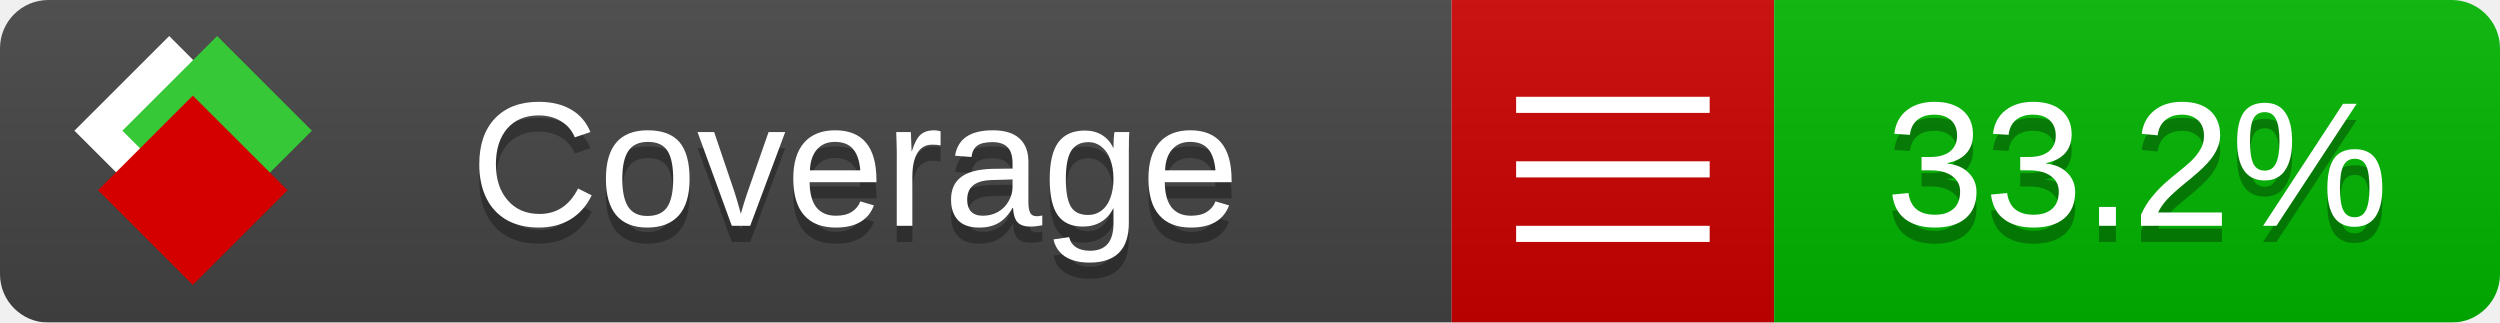
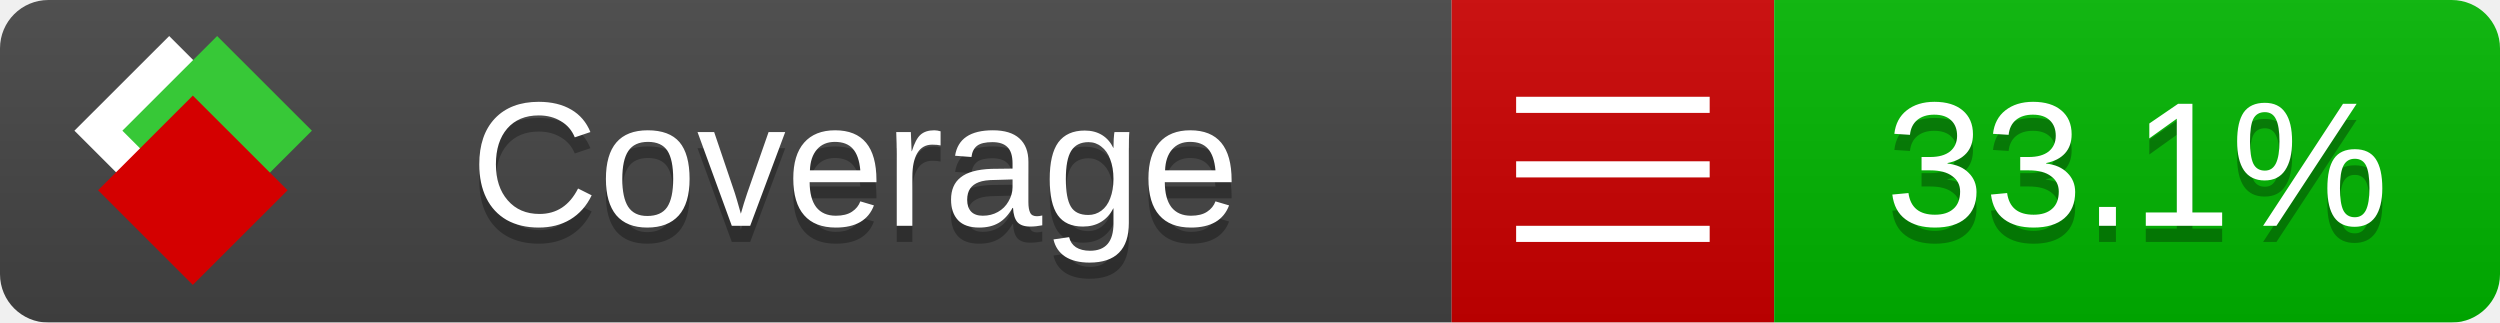
<svg xmlns="http://www.w3.org/2000/svg" xmlns:xlink="http://www.w3.org/1999/xlink" width="155" height="20">
  <style type="text/css">
          
            @keyframes fade1 {
                0% { visibility: visible; opacity: 1; }
               23% { visibility: visible; opacity: 1; }
               25% { visibility: hidden; opacity: 0; }
               48% { visibility: hidden; opacity: 0; }
               50% { visibility: hidden; opacity: 0; }
               73% { visibility: hidden; opacity: 0; }
               75% { visibility: hidden; opacity: 0; }
               98% { visibility: hidden; opacity: 0; }
              100% { visibility: visible; opacity: 1; }
            }
            @keyframes fade2 {
                0% { visibility: hidden; opacity: 0; }
               23% { visibility: hidden; opacity: 0; }
               25% { visibility: visible; opacity: 1; }
               48% { visibility: visible; opacity: 1; }
               50% { visibility: hidden; opacity: 0; }
               73% { visibility: hidden; opacity: 0; }
               75% { visibility: hidden; opacity: 0; }
               98% { visibility: hidden; opacity: 0; }
              100% { visibility: hidden; opacity: 0; }
            }
            @keyframes fade3 {
                0% { visibility: hidden; opacity: 0; }
               23% { visibility: hidden; opacity: 0; }
               25% { visibility: hidden; opacity: 0; }
               48% { visibility: hidden; opacity: 0; }
               50% { visibility: visible; opacity: 1; }
               73% { visibility: visible; opacity: 1; }
               75% { visibility: hidden; opacity: 0; }
               98% { visibility: hidden; opacity: 0; }
              100% { visibility: hidden; opacity: 0; }
            }
            @keyframes fade4 {
                0% { visibility: hidden; opacity: 0; }
               23% { visibility: hidden; opacity: 0; }
               25% { visibility: hidden; opacity: 0; }
               48% { visibility: hidden; opacity: 0; }
               50% { visibility: hidden; opacity: 0; }
               73% { visibility: hidden; opacity: 0; }
               75% { visibility: visible; opacity: 1; }
               98% { visibility: visible; opacity: 1; }
              100% { visibility: hidden; opacity: 0; }
            }
            .linecoverage {
                animation-duration: 15s;
                animation-name: fade1;
                animation-iteration-count: infinite;
            }
            .branchcoverage {
                animation-duration: 15s;
                animation-name: fade2;
                animation-iteration-count: infinite;
            }
            .methodcoverage {
                animation-duration: 15s;
                animation-name: fade3;
                animation-iteration-count: infinite;
            }
            .fullmethodcoverage {
                animation-duration: 15s;
                animation-name: fade4;
                animation-iteration-count: infinite;
            }
          
    </style>
  <defs>
    <linearGradient id="gradient" x2="0" y2="100%">
      <stop offset="0" stop-color="#bbb" stop-opacity=".1" />
      <stop offset="1" stop-opacity=".1" />
    </linearGradient>
    <linearGradient id="c">
      <stop offset="0" stop-color="#d40000" />
      <stop offset="1" stop-color="#ff2a2a" />
    </linearGradient>
    <linearGradient id="a">
      <stop offset="0" stop-color="#e0e0de" />
      <stop offset="1" stop-color="#fff" />
    </linearGradient>
    <linearGradient id="b">
      <stop offset="0" stop-color="#37c837" />
      <stop offset="1" stop-color="#217821" />
    </linearGradient>
    <linearGradient xlink:href="#a" id="e" x1="106.44" x2="69.96" y1="-11.96" y2="-46.84" gradientTransform="matrix(-.8426 -.00045 -.00045 -.8426 -94.27 -75.82)" gradientUnits="userSpaceOnUse" />
    <linearGradient xlink:href="#b" id="f" x1="56.19" x2="77.97" y1="-23.45" y2="10.62" gradientTransform="matrix(.8426 .00045 .00045 .8426 94.27 75.82)" gradientUnits="userSpaceOnUse" />
    <linearGradient xlink:href="#c" id="g" x1="79.98" x2="132.9" y1="10.79" y2="10.79" gradientTransform="matrix(.8426 .00045 .00045 .8426 94.27 75.82)" gradientUnits="userSpaceOnUse" />
    <mask id="mask">
      <rect width="155" height="20" rx="3" fill="#fff" />
    </mask>
    <g id="icon" transform="matrix(.04486 0 0 .04481 -.48 -.63)">
      <rect width="52.92" height="52.92" x="-109.72" y="-27.13" fill="url(#e)" transform="rotate(-135)" />
      <rect width="52.92" height="52.92" x="70.19" y="-39.18" fill="url(#f)" transform="rotate(45)" />
      <rect width="52.92" height="52.92" x="80.05" y="-15.74" fill="url(#g)" transform="rotate(45)" />
    </g>
  </defs>
  <g mask="url(#mask)">
    <rect x="0" y="0" width="90" height="20" fill="#444" />
    <rect x="90" y="0" width="20" height="20" fill="#c00" />
    <rect x="110" y="0" width="45" height="20" fill="#00B600" />
    <rect x="0" y="0" width="155" height="20" fill="url(#gradient)" />
  </g>
  <g>
    <path class="" stroke="#fff" d="M94 6.5 h12 M94 10.5 h12 M94 14.5 h12" />
  </g>
  <g fill="#fff" text-anchor="middle" font-family="Verdana,Arial,Geneva,sans-serif" font-size="11">
    <a xlink:href="https://github.com/danielpalme/ReportGenerator" target="_top">
      <use xlink:href="#icon" transform="translate(3,1) scale(3.5)" />
    </a>
    <text x="53" y="15" fill="#010101" fill-opacity=".3">Coverage</text>
    <text x="53" y="14" fill="#fff">Coverage</text>
-     <text class="" x="132.5" y="15" fill="#010101" fill-opacity=".3">33.2%</text>
-     <text class="" x="132.5" y="14">33.2%</text>
+     <text class="" x="132.5" y="15" fill="#010101" fill-opacity=".3">33.1%</text>
+     <text class="" x="132.5" y="14">33.1%</text>
  </g>
  <g>
    <rect class="" x="90" y="0" width="65" height="20" fill-opacity="0" />
  </g>
</svg>
